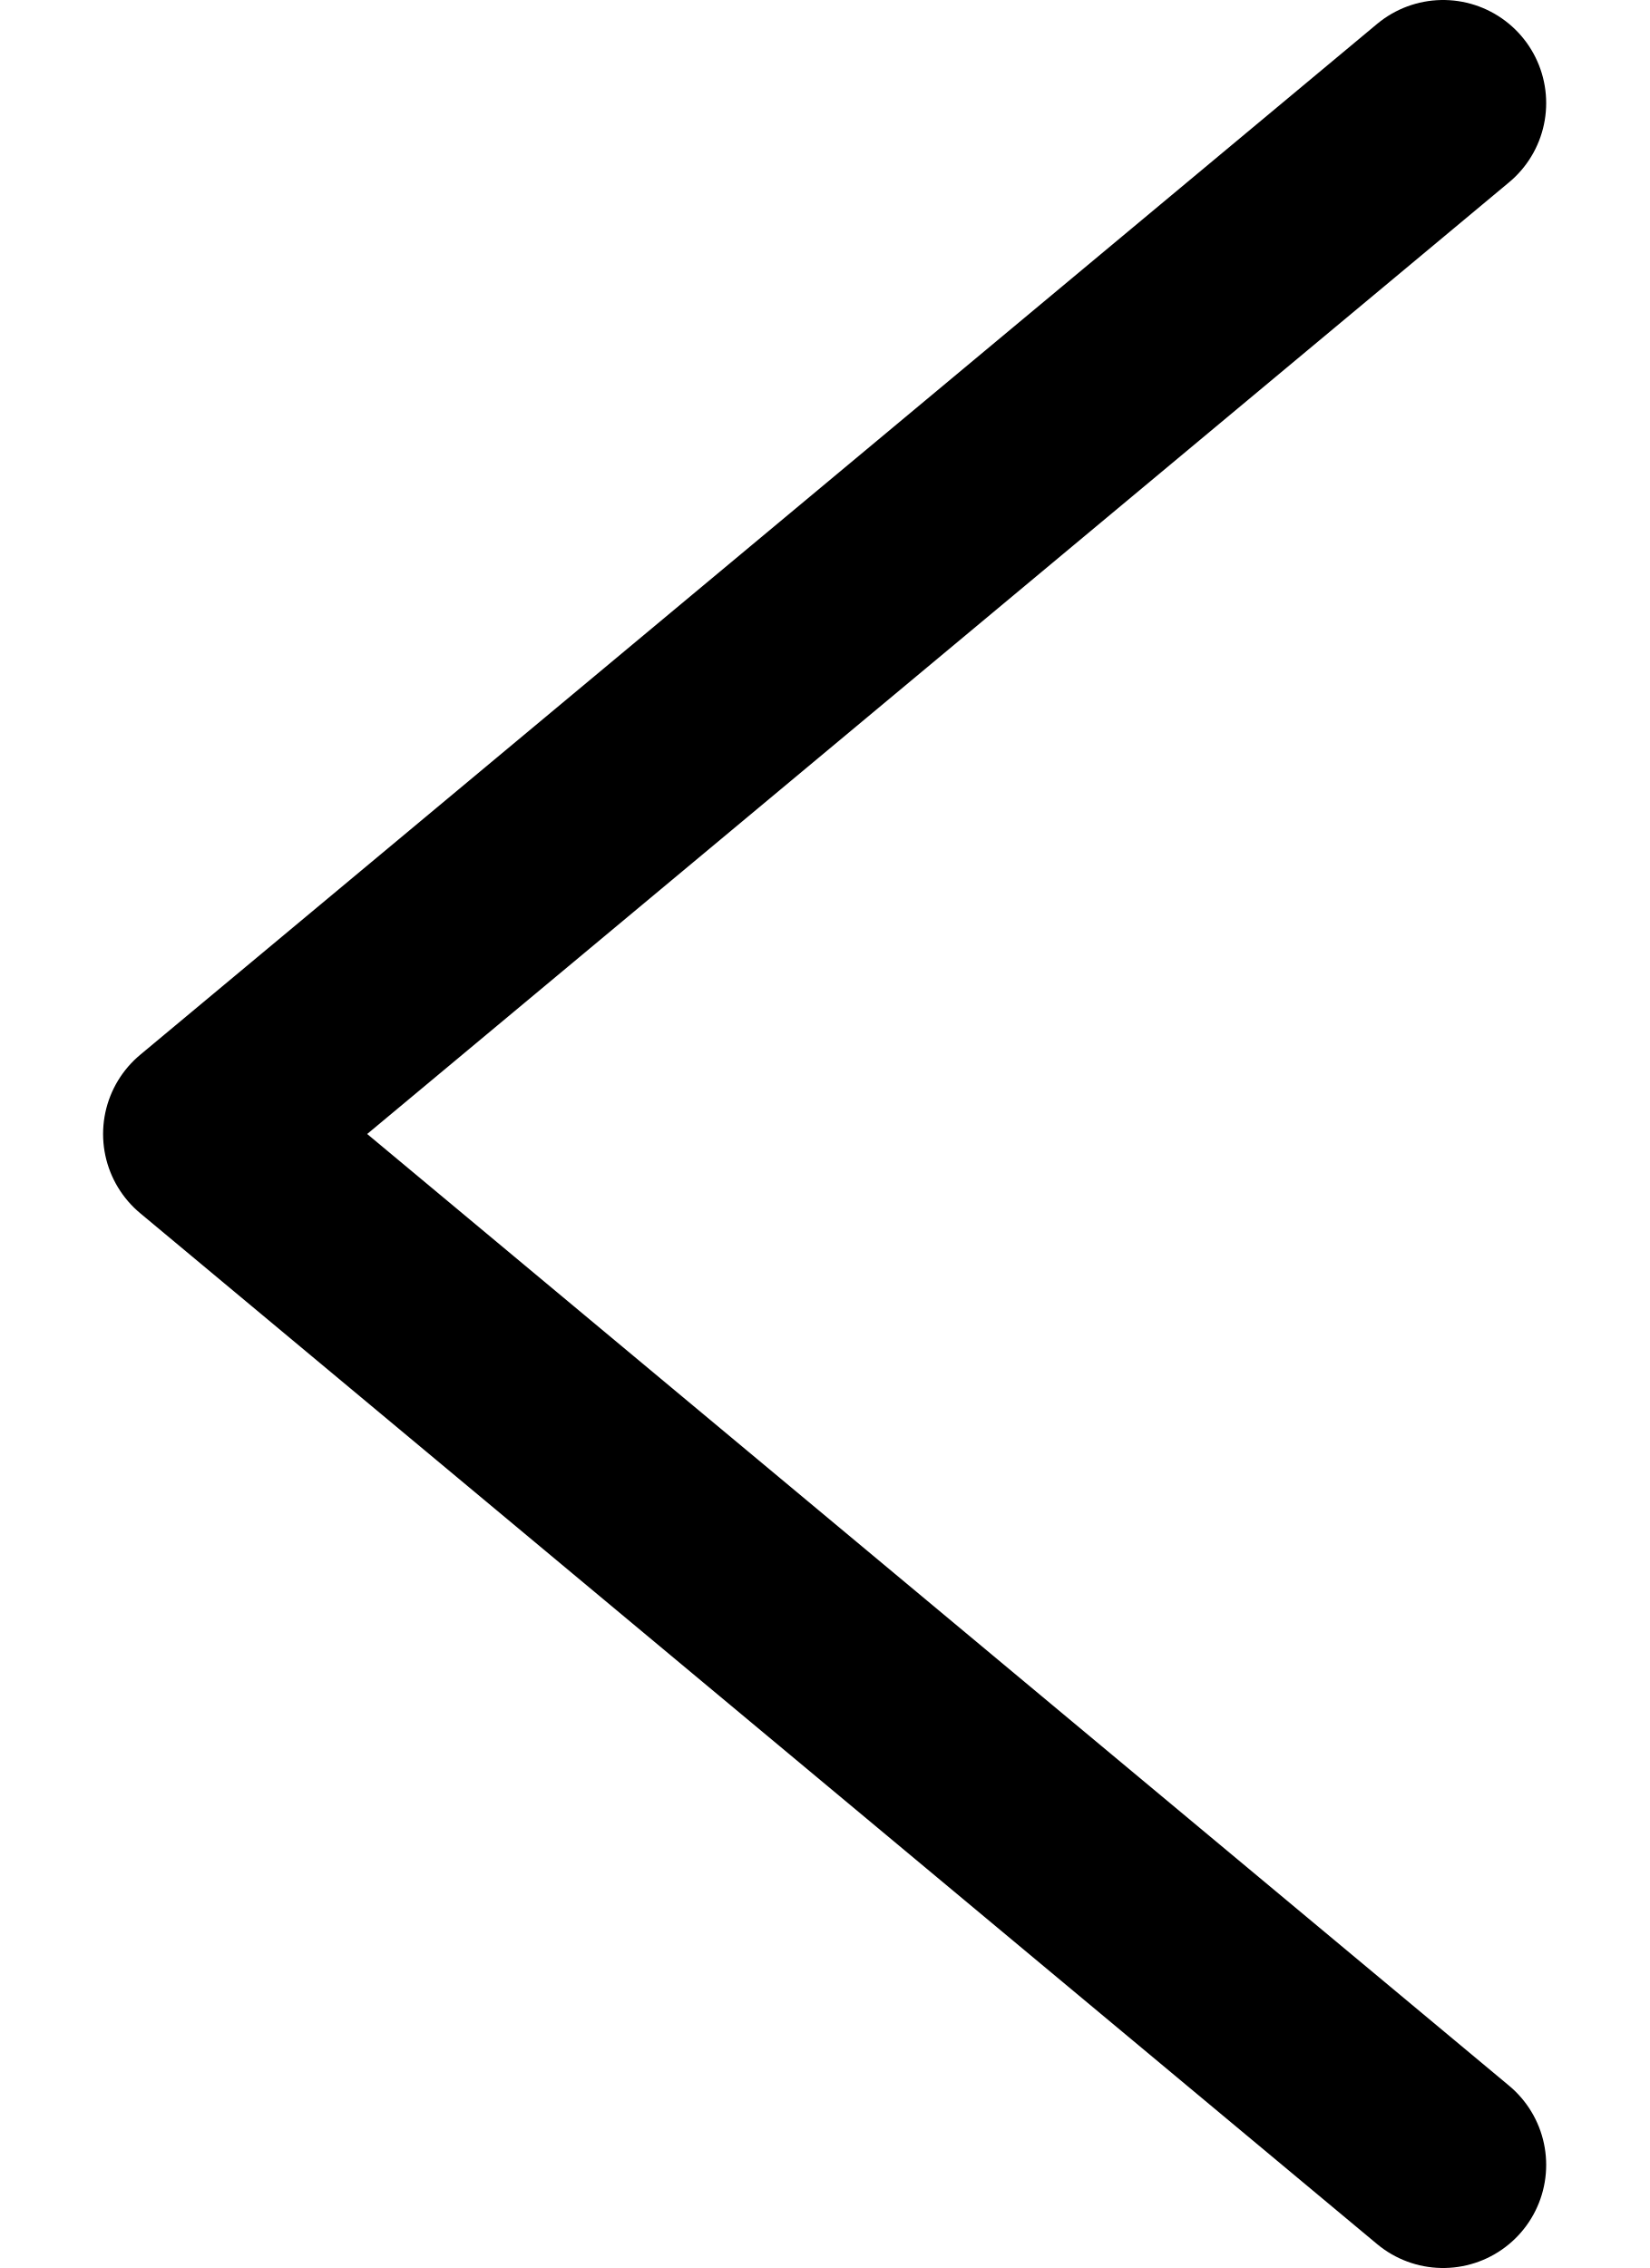
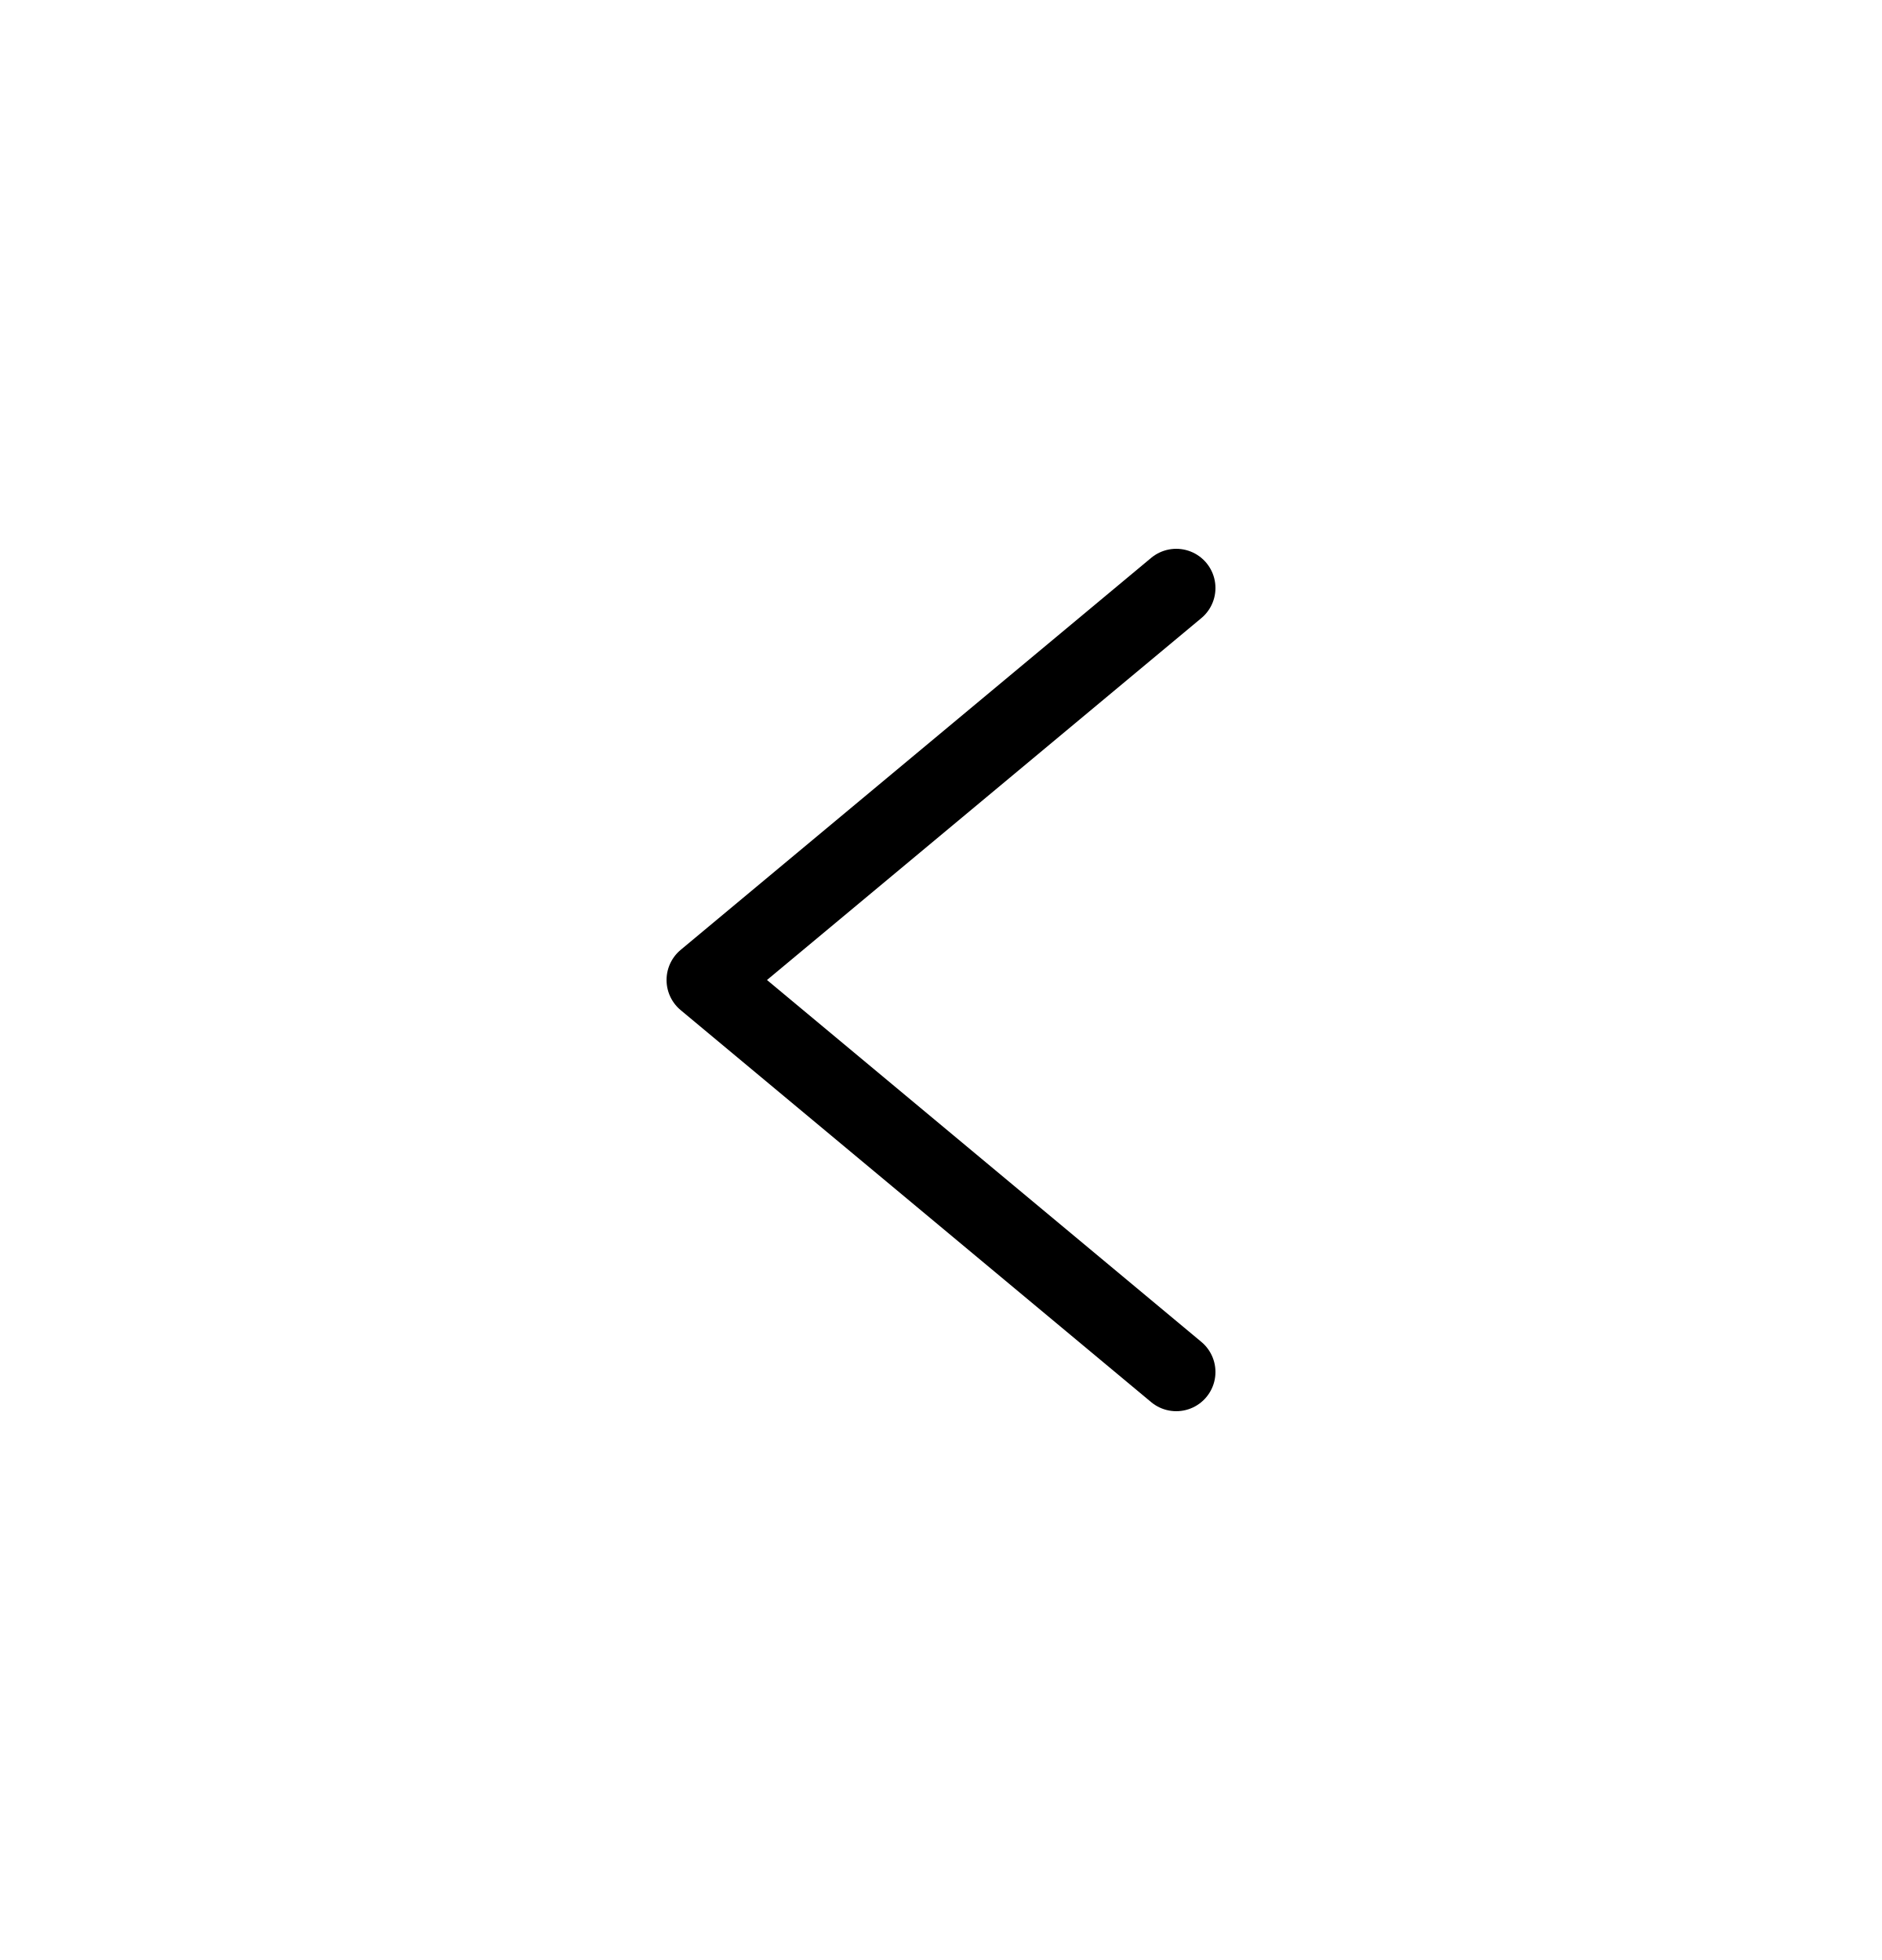
- <svg xmlns="http://www.w3.org/2000/svg" width="8" height="11" viewBox="0 0 8 11" fill="none">
-   <path d="M7 0.5L1 5.5L7 10.5" stroke="black" stroke-linecap="round" stroke-linejoin="round" />
+ <svg xmlns="http://www.w3.org/2000/svg" width="24" height="25" viewBox="0 0 24 25" fill="none">
+   <path d="M15 7.5L9 12.5L15 17.5" stroke="black" stroke-linecap="round" stroke-linejoin="round" />
</svg>
